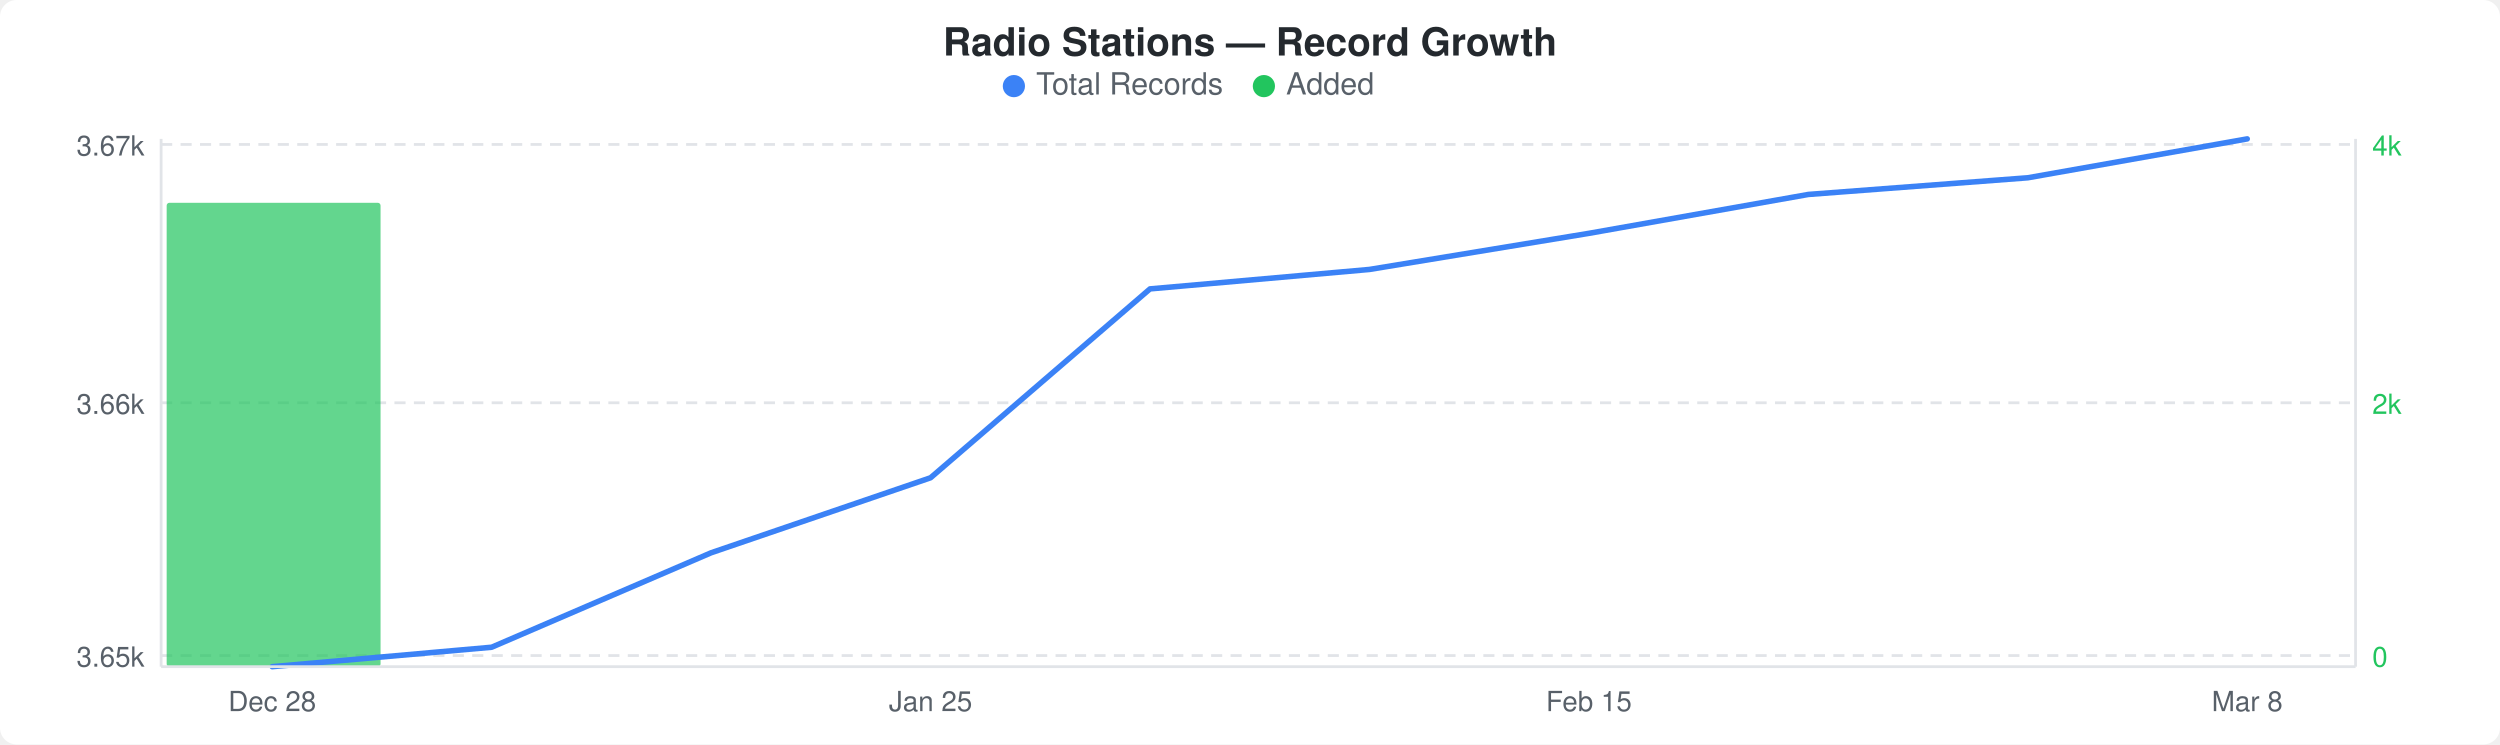
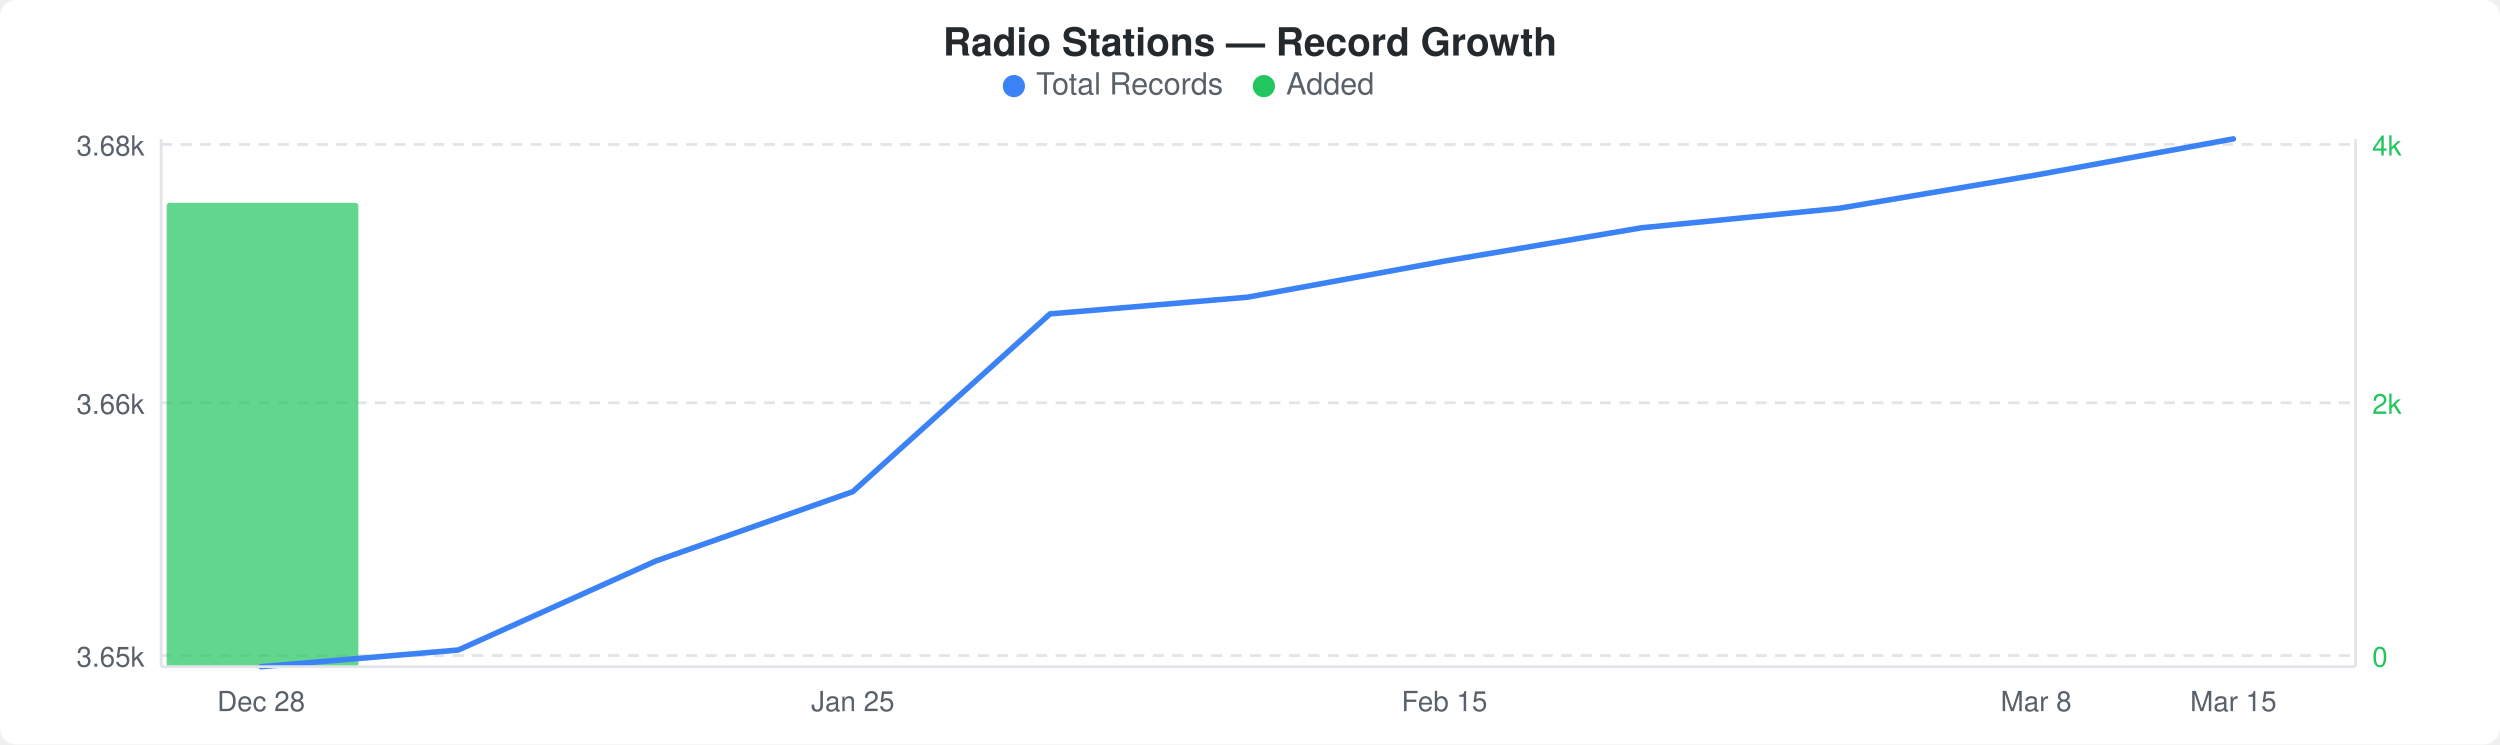
<svg xmlns="http://www.w3.org/2000/svg" width="900" height="268" viewBox="0 0 900 268">
  <rect width="900" height="268" fill="#ffffff" rx="6" ry="6" />
  <text x="450" y="20" text-anchor="middle" font-family="-apple-system, BlinkMacSystemFont, &quot;Segoe UI&quot;, Helvetica, Arial, sans-serif" font-size="14" font-weight="600" fill="#24292e">Radio Stations — Record Growth</text>
  <circle cx="365" cy="31" r="4" fill="#3b82f6" />
  <text x="373" y="34" font-family="-apple-system, BlinkMacSystemFont, &quot;Segoe UI&quot;, Helvetica, Arial, sans-serif" font-size="11" fill="#586069">Total Records</text>
  <circle cx="455" cy="31" r="4" fill="#22c55e" />
  <text x="463" y="34" font-family="-apple-system, BlinkMacSystemFont, &quot;Segoe UI&quot;, Helvetica, Arial, sans-serif" font-size="11" fill="#586069">Added</text>
  <line x1="58" y1="52" x2="848" y2="52" stroke="#e1e4e8" stroke-width="1" stroke-dasharray="4,3" />
  <line x1="58" y1="145" x2="848" y2="145" stroke="#e1e4e8" stroke-width="1" stroke-dasharray="4,3" />
  <line x1="58" y1="236" x2="848" y2="236" stroke="#e1e4e8" stroke-width="1" stroke-dasharray="4,3" />
-   <rect x="60" y="73" width="77" height="167" rx="1" fill="#22c55eb3" />
-   <polyline points="98,240 177,233 256,199 335,172 414,104 493,97 572,84 651,70 730,64 809,50" fill="none" stroke="#3b82f6" stroke-width="2" stroke-linejoin="round" stroke-linecap="round" />
-   <text x="52" y="56" text-anchor="end" font-family="-apple-system, BlinkMacSystemFont, &quot;Segoe UI&quot;, Helvetica, Arial, sans-serif" font-size="10" fill="#586069">3.67k</text>
+   <rect x="60" y="73" width="69" height="167" rx="1" fill="#22c55eb3" />
+   <polyline points="94,240 165,234 236,202 307,177 378,113 449,107 520,94 591,82 662,75 733,63 804,50" fill="none" stroke="#3b82f6" stroke-width="2" stroke-linejoin="round" stroke-linecap="round" />
+   <text x="52" y="56" text-anchor="end" font-family="-apple-system, BlinkMacSystemFont, &quot;Segoe UI&quot;, Helvetica, Arial, sans-serif" font-size="10" fill="#586069">3.68k</text>
  <text x="52" y="149" text-anchor="end" font-family="-apple-system, BlinkMacSystemFont, &quot;Segoe UI&quot;, Helvetica, Arial, sans-serif" font-size="10" fill="#586069">3.66k</text>
  <text x="52" y="240" text-anchor="end" font-family="-apple-system, BlinkMacSystemFont, &quot;Segoe UI&quot;, Helvetica, Arial, sans-serif" font-size="10" fill="#586069">3.65k</text>
  <text x="854" y="56" text-anchor="start" font-family="-apple-system, BlinkMacSystemFont, &quot;Segoe UI&quot;, Helvetica, Arial, sans-serif" font-size="10" fill="#22c55e">4k</text>
  <text x="854" y="149" text-anchor="start" font-family="-apple-system, BlinkMacSystemFont, &quot;Segoe UI&quot;, Helvetica, Arial, sans-serif" font-size="10" fill="#22c55e">2k</text>
  <text x="854" y="240" text-anchor="start" font-family="-apple-system, BlinkMacSystemFont, &quot;Segoe UI&quot;, Helvetica, Arial, sans-serif" font-size="10" fill="#22c55e">0</text>
  <line x1="58" y1="50" x2="58" y2="240" stroke="#e1e4e8" stroke-width="1" />
  <line x1="58" y1="240" x2="848" y2="240" stroke="#e1e4e8" stroke-width="1" />
  <line x1="848" y1="50" x2="848" y2="240" stroke="#e1e4e8" stroke-width="1" />
-   <text x="98" y="256" text-anchor="middle" font-family="-apple-system, BlinkMacSystemFont, &quot;Segoe UI&quot;, Helvetica, Arial, sans-serif" font-size="10" fill="#586069">Dec 28</text>
-   <text x="335" y="256" text-anchor="middle" font-family="-apple-system, BlinkMacSystemFont, &quot;Segoe UI&quot;, Helvetica, Arial, sans-serif" font-size="10" fill="#586069">Jan 25</text>
-   <text x="572" y="256" text-anchor="middle" font-family="-apple-system, BlinkMacSystemFont, &quot;Segoe UI&quot;, Helvetica, Arial, sans-serif" font-size="10" fill="#586069">Feb 15</text>
-   <text x="809" y="256" text-anchor="middle" font-family="-apple-system, BlinkMacSystemFont, &quot;Segoe UI&quot;, Helvetica, Arial, sans-serif" font-size="10" fill="#586069">Mar 8</text>
+   <text x="94" y="256" text-anchor="middle" font-family="-apple-system, BlinkMacSystemFont, &quot;Segoe UI&quot;, Helvetica, Arial, sans-serif" font-size="10" fill="#586069">Dec 28</text>
+   <text x="307" y="256" text-anchor="middle" font-family="-apple-system, BlinkMacSystemFont, &quot;Segoe UI&quot;, Helvetica, Arial, sans-serif" font-size="10" fill="#586069">Jan 25</text>
+   <text x="520" y="256" text-anchor="middle" font-family="-apple-system, BlinkMacSystemFont, &quot;Segoe UI&quot;, Helvetica, Arial, sans-serif" font-size="10" fill="#586069">Feb 15</text>
+   <text x="733" y="256" text-anchor="middle" font-family="-apple-system, BlinkMacSystemFont, &quot;Segoe UI&quot;, Helvetica, Arial, sans-serif" font-size="10" fill="#586069">Mar 8</text>
+   <text x="804" y="256" text-anchor="middle" font-family="-apple-system, BlinkMacSystemFont, &quot;Segoe UI&quot;, Helvetica, Arial, sans-serif" font-size="10" fill="#586069">Mar 15</text>
</svg>
